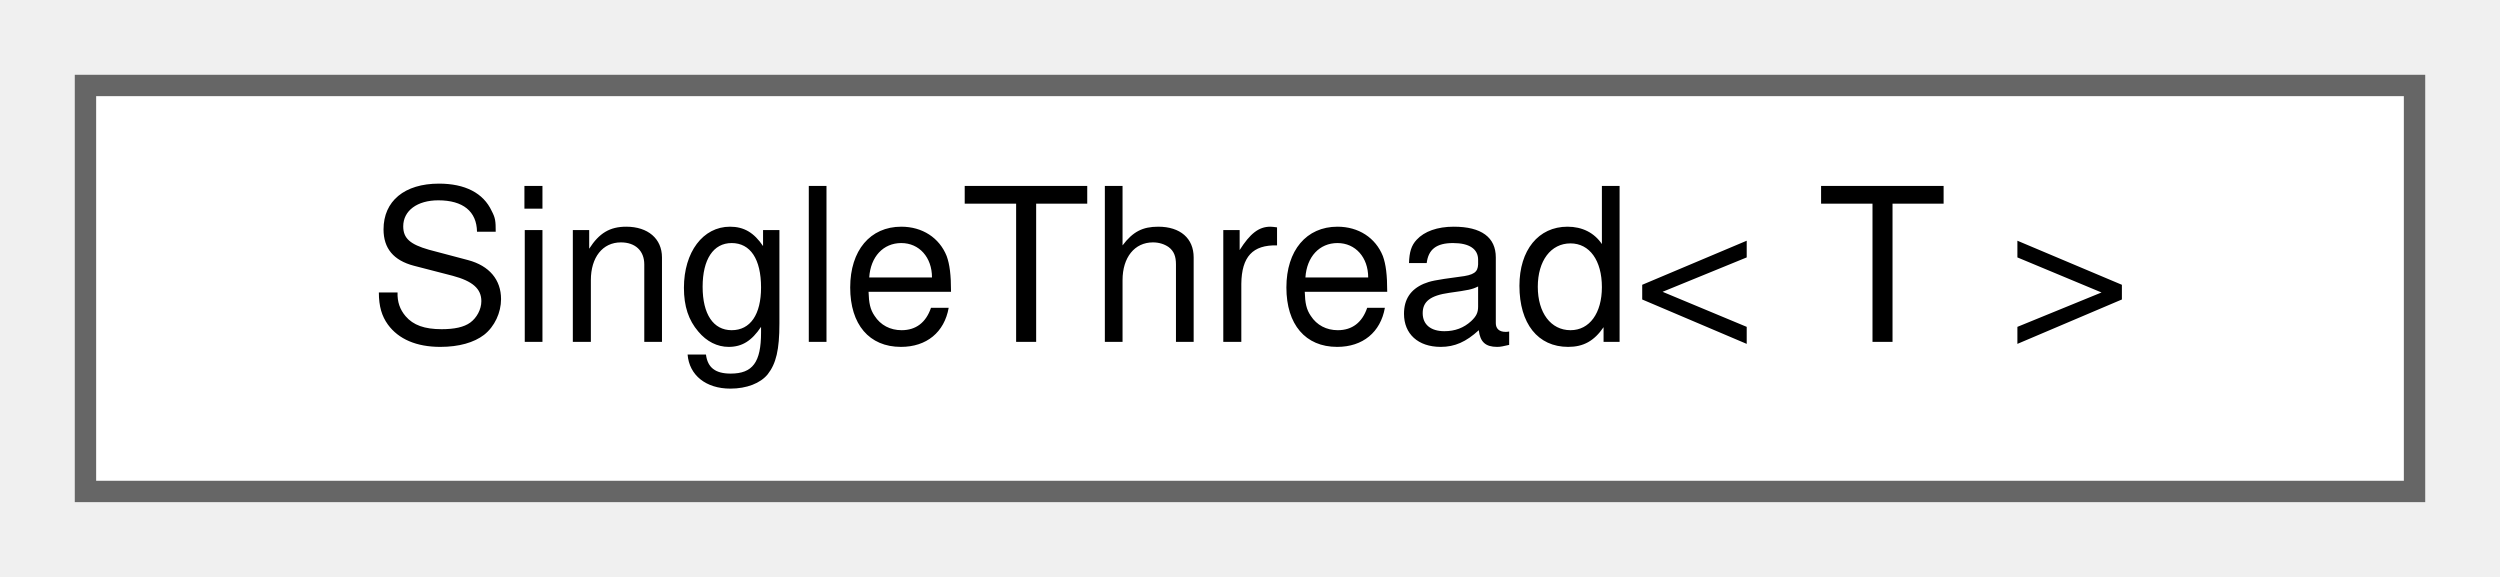
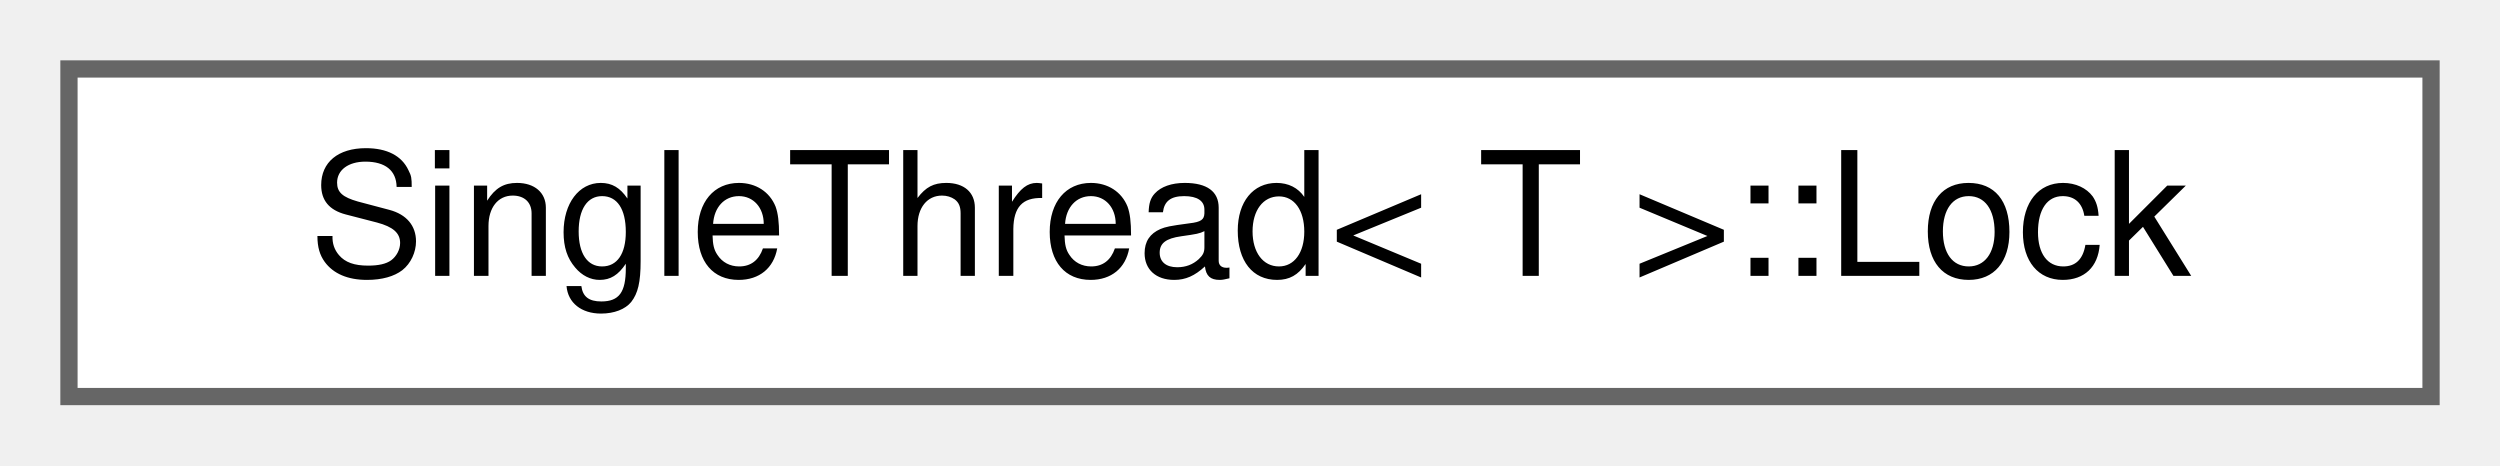
- <svg xmlns="http://www.w3.org/2000/svg" xmlns:xlink="http://www.w3.org/1999/xlink" width="117pt" height="27pt" viewBox="0.00 0.00 117.00 27.00">
+ <svg xmlns="http://www.w3.org/2000/svg" xmlns:xlink="http://www.w3.org/1999/xlink" width="145pt" height="27pt" viewBox="0.00 0.00 145.00 27.00">
  <g id="graph0" class="graph" transform="scale(1 1) rotate(0) translate(4 23)">
    <g id="Node000000" class="node">
      <g id="a_Node000000">
-         <a xlink:href="class_single_thread.html" target="_top" xlink:title=" ">
-           <polygon fill="white" stroke="#666666" points="109,-19 0,-19 0,0 109,0 109,-19" />
-           <text text-anchor="middle" x="54.5" y="-7" font-family="Helvetica,sans-Serif" font-size="10.00">SingleThread&lt; T &gt;</text>
+         <a xlink:href="class_single_thread_1_1_lock.html" target="_top" xlink:title=" ">
+           <polygon fill="white" stroke="#666666" points="137,-19 0,-19 0,0 137,0 137,-19" />
+           <text text-anchor="middle" x="68.5" y="-7" font-family="Helvetica,sans-Serif" font-size="10.00">SingleThread&lt; T &gt;::Lock</text>
        </a>
      </g>
    </g>
  </g>
</svg>
